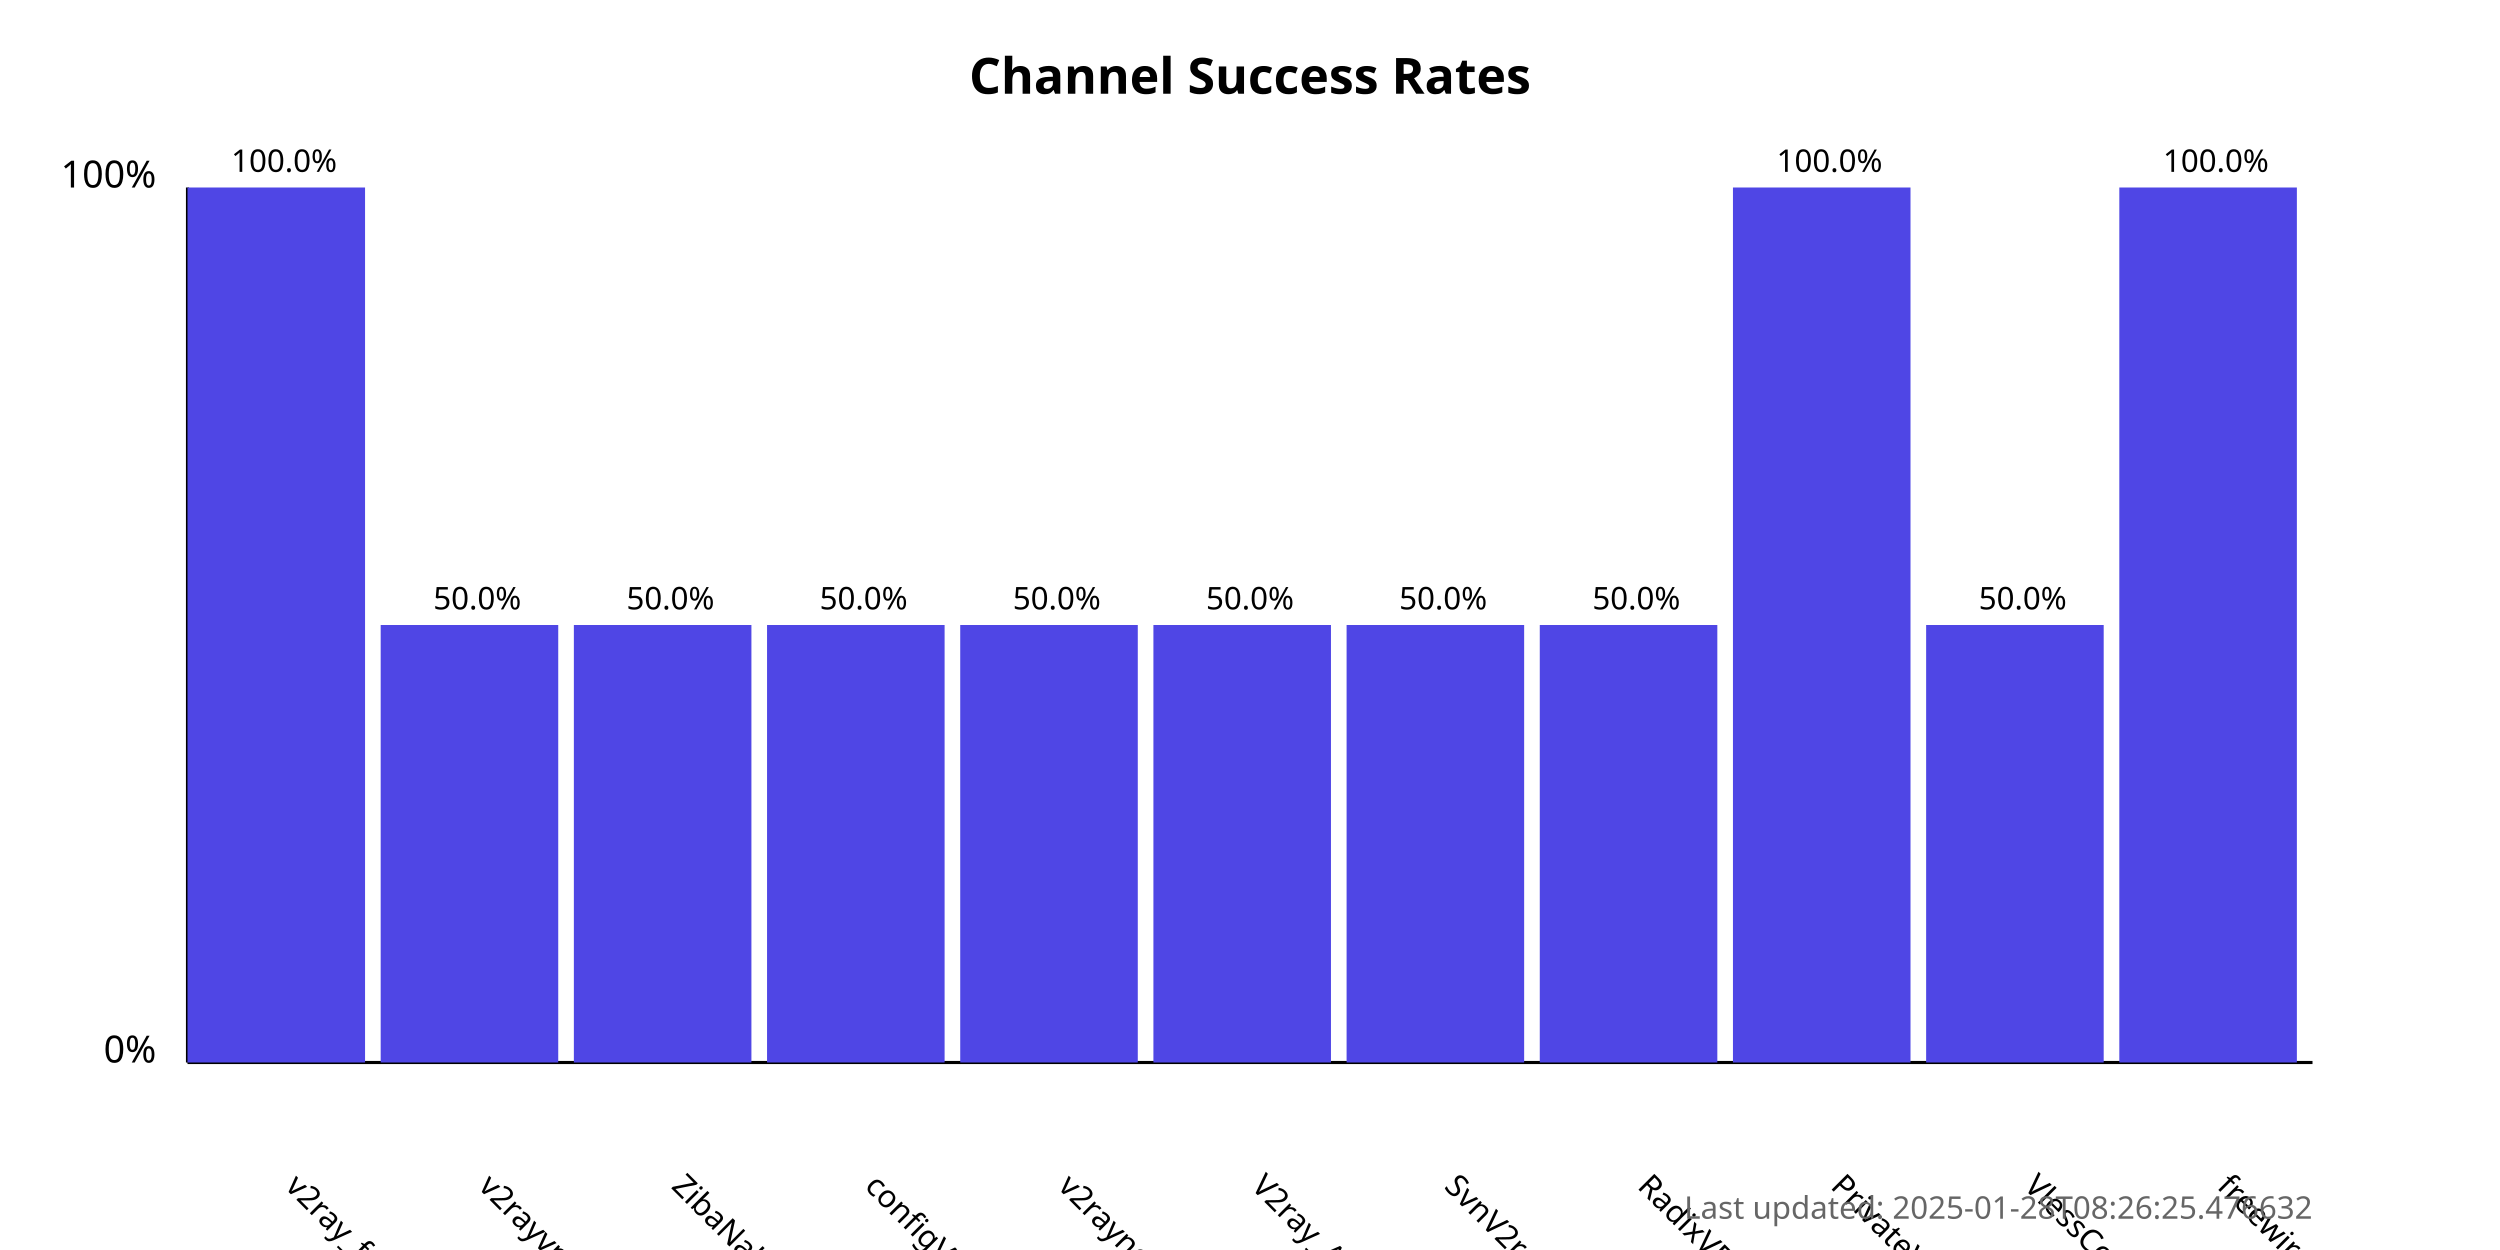
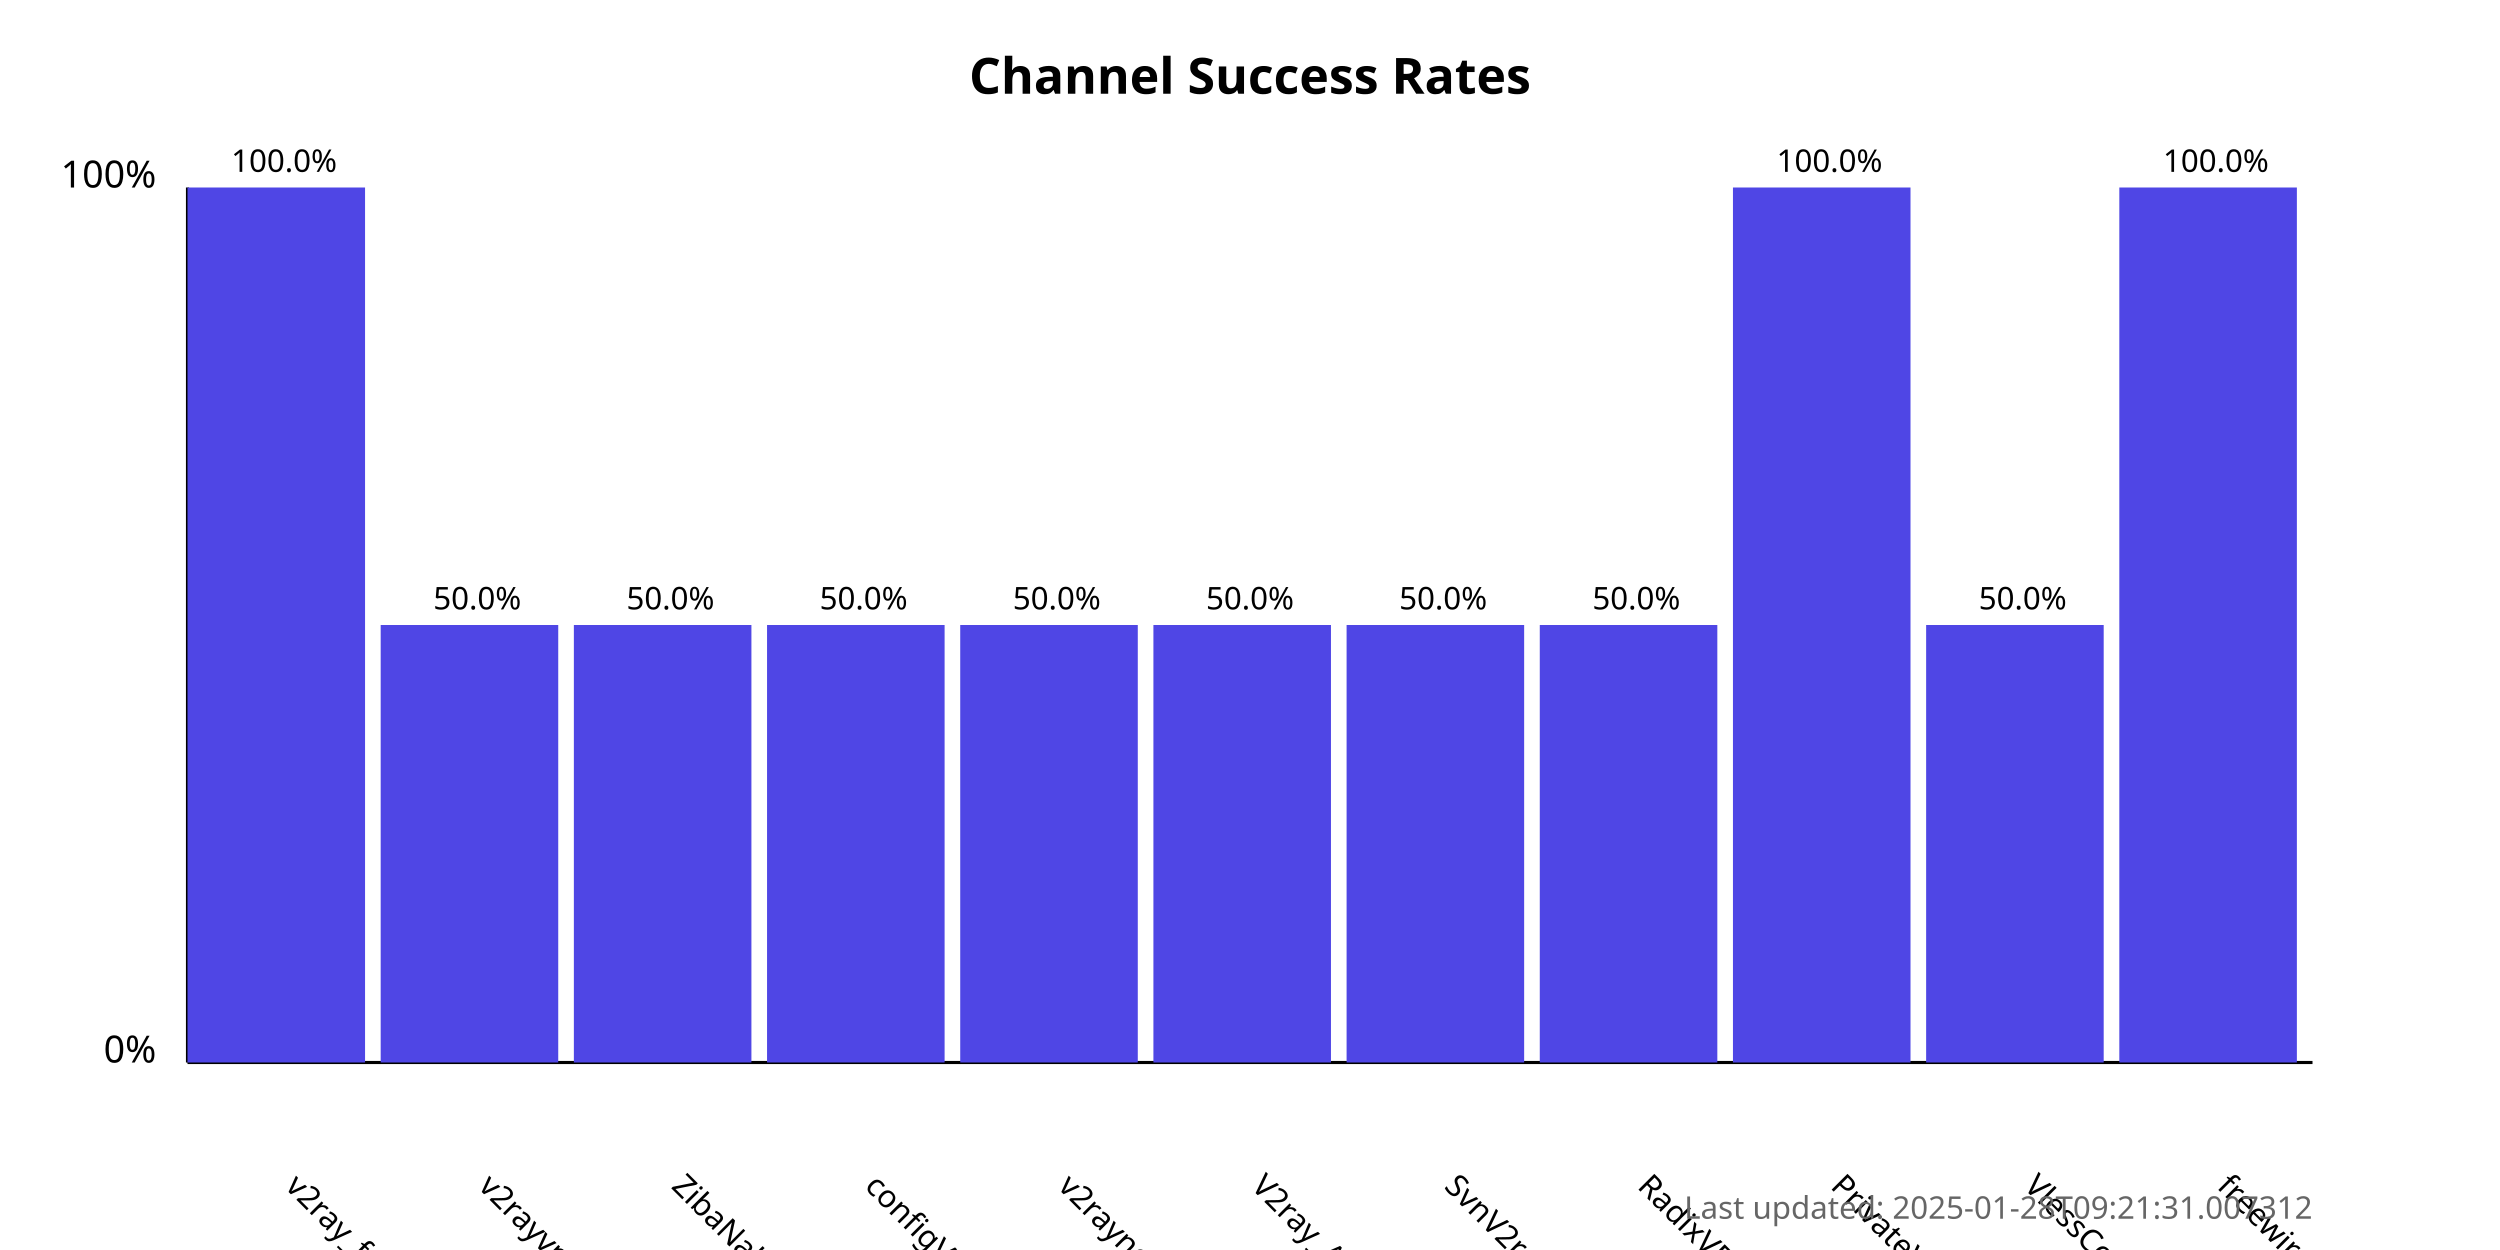
<svg xmlns="http://www.w3.org/2000/svg" width="800" height="400">
  <style>
            .chart-title { font: bold 16px sans-serif; }
            .axis-label { font: 12px sans-serif; }
            .tick-label { font: 10px sans-serif; }
            .bar { fill: #4f46e5; }
            .bar:hover { fill: #6366f1; }
            .timestamp { font: 10px sans-serif; fill: #666; }
        </style>
  <text x="400.0" y="30" text-anchor="middle" class="chart-title">
            Channel Success Rates
        </text>
  <line x1="60" y1="340" x2="60" y2="60" stroke="black" stroke-width="1" />
  <line x1="60" y1="340" x2="740" y2="340" stroke="black" stroke-width="1" />
  <text x="50" y="340" text-anchor="end" class="axis-label">0%</text>
  <text x="50" y="60" text-anchor="end" class="axis-label">100%</text>
  <g>
    <rect x="60" y="60.0" width="56.818" height="280.0" class="bar" />
    <text x="90.909" y="380" transform="rotate(45, 90.90909, 380)" text-anchor="start" class="tick-label">
                v2ray_free_conf
            </text>
    <text x="90.909" y="55.0" text-anchor="middle" class="tick-label">
                100.0%
            </text>
  </g>
  <g>
    <rect x="121.818" y="200.0" width="56.818" height="140.0" class="bar" />
    <text x="152.727" y="380" transform="rotate(45, 152.7273, 380)" text-anchor="start" class="tick-label">
                v2rayvpno
            </text>
    <text x="152.727" y="195.0" text-anchor="middle" class="tick-label">
                50.0%
            </text>
  </g>
  <g>
    <rect x="183.636" y="200.0" width="56.818" height="140.0" class="bar" />
    <text x="214.545" y="380" transform="rotate(45, 214.5455, 380)" text-anchor="start" class="tick-label">
                ZibaNabz
            </text>
    <text x="214.545" y="195.0" text-anchor="middle" class="tick-label">
                50.0%
            </text>
  </g>
  <g>
    <rect x="245.455" y="200.0" width="56.818" height="140.0" class="bar" />
    <text x="276.364" y="380" transform="rotate(45, 276.3636, 380)" text-anchor="start" class="tick-label">
                configV2rayForFree
            </text>
    <text x="276.364" y="195.0" text-anchor="middle" class="tick-label">
                50.0%
            </text>
  </g>
  <g>
    <rect x="307.273" y="200.0" width="56.818" height="140.0" class="bar" />
    <text x="338.182" y="380" transform="rotate(45, 338.1818, 380)" text-anchor="start" class="tick-label">
                v2rayngvpn
            </text>
    <text x="338.182" y="195.0" text-anchor="middle" class="tick-label">
                50.0%
            </text>
  </g>
  <g>
    <rect x="369.091" y="200.0" width="56.818" height="140.0" class="bar" />
    <text x="400.0" y="380" transform="rotate(45, 400.0, 380)" text-anchor="start" class="tick-label">
                V2ray_Alpha
            </text>
    <text x="400.0" y="195.0" text-anchor="middle" class="tick-label">
                50.0%
            </text>
  </g>
  <g>
    <rect x="430.909" y="200.0" width="56.818" height="140.0" class="bar" />
    <text x="461.818" y="380" transform="rotate(45, 461.8182, 380)" text-anchor="start" class="tick-label">
                SvnV2ray
            </text>
    <text x="461.818" y="195.0" text-anchor="middle" class="tick-label">
                50.0%
            </text>
  </g>
  <g>
    <rect x="492.727" y="200.0" width="56.818" height="140.0" class="bar" />
    <text x="523.636" y="380" transform="rotate(45, 523.6364, 380)" text-anchor="start" class="tick-label">
                RadixVPN
            </text>
    <text x="523.636" y="195.0" text-anchor="middle" class="tick-label">
                50.0%
            </text>
  </g>
  <g>
    <rect x="554.545" y="60.0" width="56.818" height="280.0" class="bar" />
    <text x="585.455" y="380" transform="rotate(45, 585.4545, 380)" text-anchor="start" class="tick-label">
                PrivateVPNs
            </text>
    <text x="585.455" y="55.0" text-anchor="middle" class="tick-label">
                100.0%
            </text>
  </g>
  <g>
    <rect x="616.364" y="200.0" width="56.818" height="140.0" class="bar" />
    <text x="647.273" y="380" transform="rotate(45, 647.2727, 380)" text-anchor="start" class="tick-label">
                VlessConfig
            </text>
    <text x="647.273" y="195.0" text-anchor="middle" class="tick-label">
                50.0%
            </text>
  </g>
  <g>
    <rect x="678.182" y="60.0" width="56.818" height="280.0" class="bar" />
    <text x="709.091" y="380" transform="rotate(45, 709.0909, 380)" text-anchor="start" class="tick-label">
                freewireguard
            </text>
    <text x="709.091" y="55.0" text-anchor="middle" class="tick-label">
                100.0%
            </text>
  </g>
  <text x="740" y="390" text-anchor="end" class="timestamp">
-             Last updated: 2025-01-28T08:26:25.476632
+             Last updated: 2025-01-28T09:21:31.007312
        </text>
</svg>
